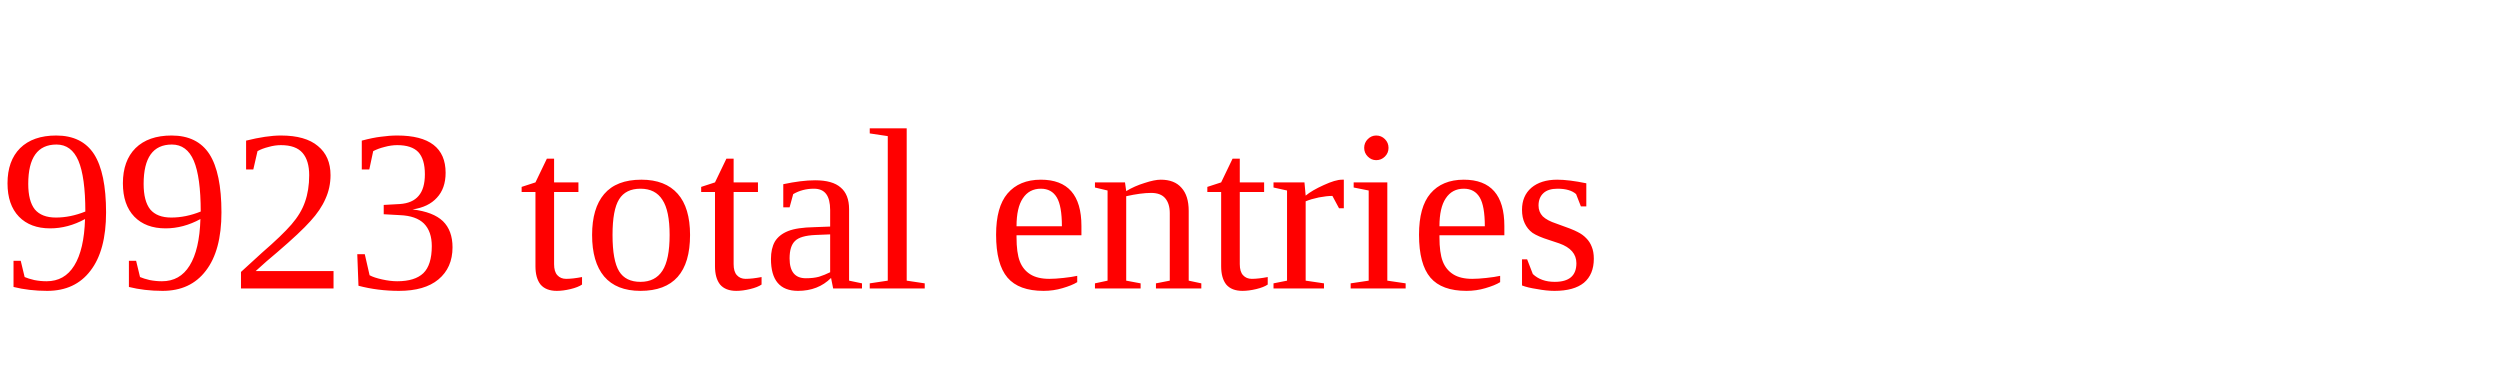
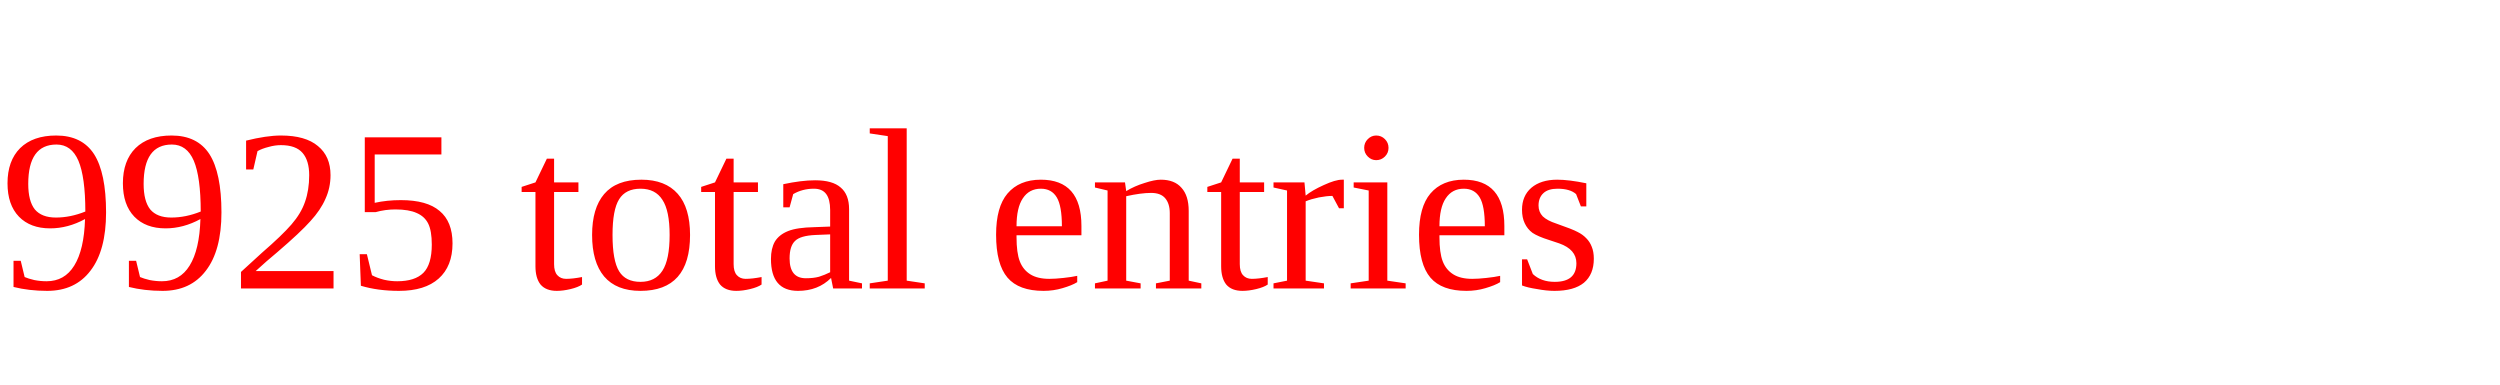
<svg xmlns="http://www.w3.org/2000/svg" height="20" width="130" version="1.1">
-   <text x="0" y="15" fill="red">9923 total entries</text>
+   <text x="0" y="15" fill="red">9925 total entries</text>
</svg>
